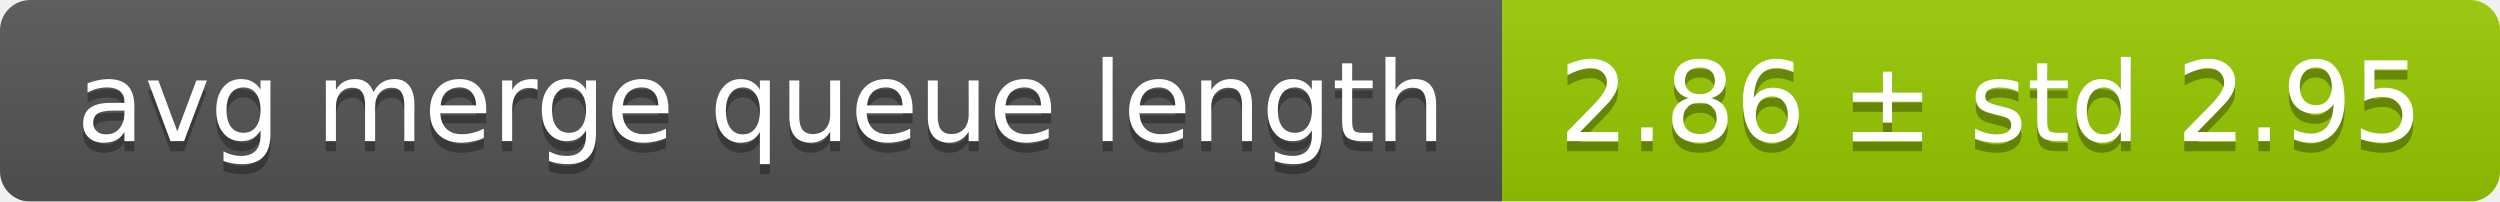
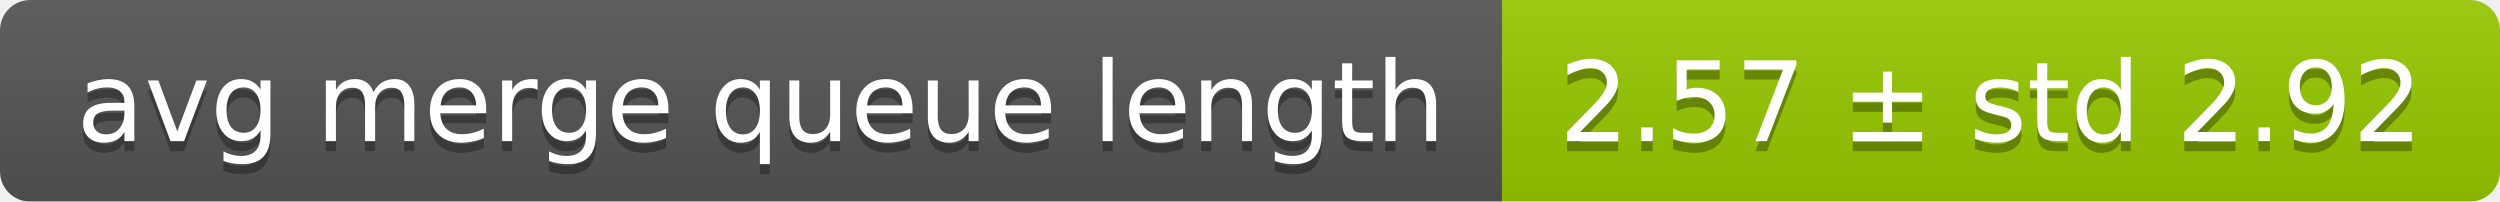
<svg xmlns="http://www.w3.org/2000/svg" width="248" height="20">
  <linearGradient id="smooth" x2="0" y2="100%">
    <stop offset="0" stop-color="#bbb" stop-opacity=".1" />
    <stop offset="1" stop-opacity=".1" />
  </linearGradient>
  <mask id="round">
    <rect width="248" height="20" rx="3" fill="#fff" />
  </mask>
  <g mask="url(#round)">
    <rect width="149" height="20" fill="#555" />
    <rect x="149" width="99" height="20" fill="#97ca00" />
    <rect width="248" height="20" fill="url(#smooth)" />
  </g>
  <g fill="#fff" text-anchor="middle" font-family="DejaVu Sans,Verdana,Geneva,sans-serif" font-size="11">
    <text x="75.5" y="15" fill="#010101" fill-opacity=".3">avg merge queue length</text>
    <text x="75.5" y="14">avg merge queue length</text>
-     <text x="197.5" y="15" fill="#010101" fill-opacity=".3">2.86 ± std 2.95</text>
-     <text x="197.5" y="14">2.86 ± std 2.95</text>
+     <text x="197.5" y="15" fill="#010101" fill-opacity=".3">2.57 ± std 2.92</text>
+     <text x="197.5" y="14">2.57 ± std 2.92</text>
  </g>
</svg>
